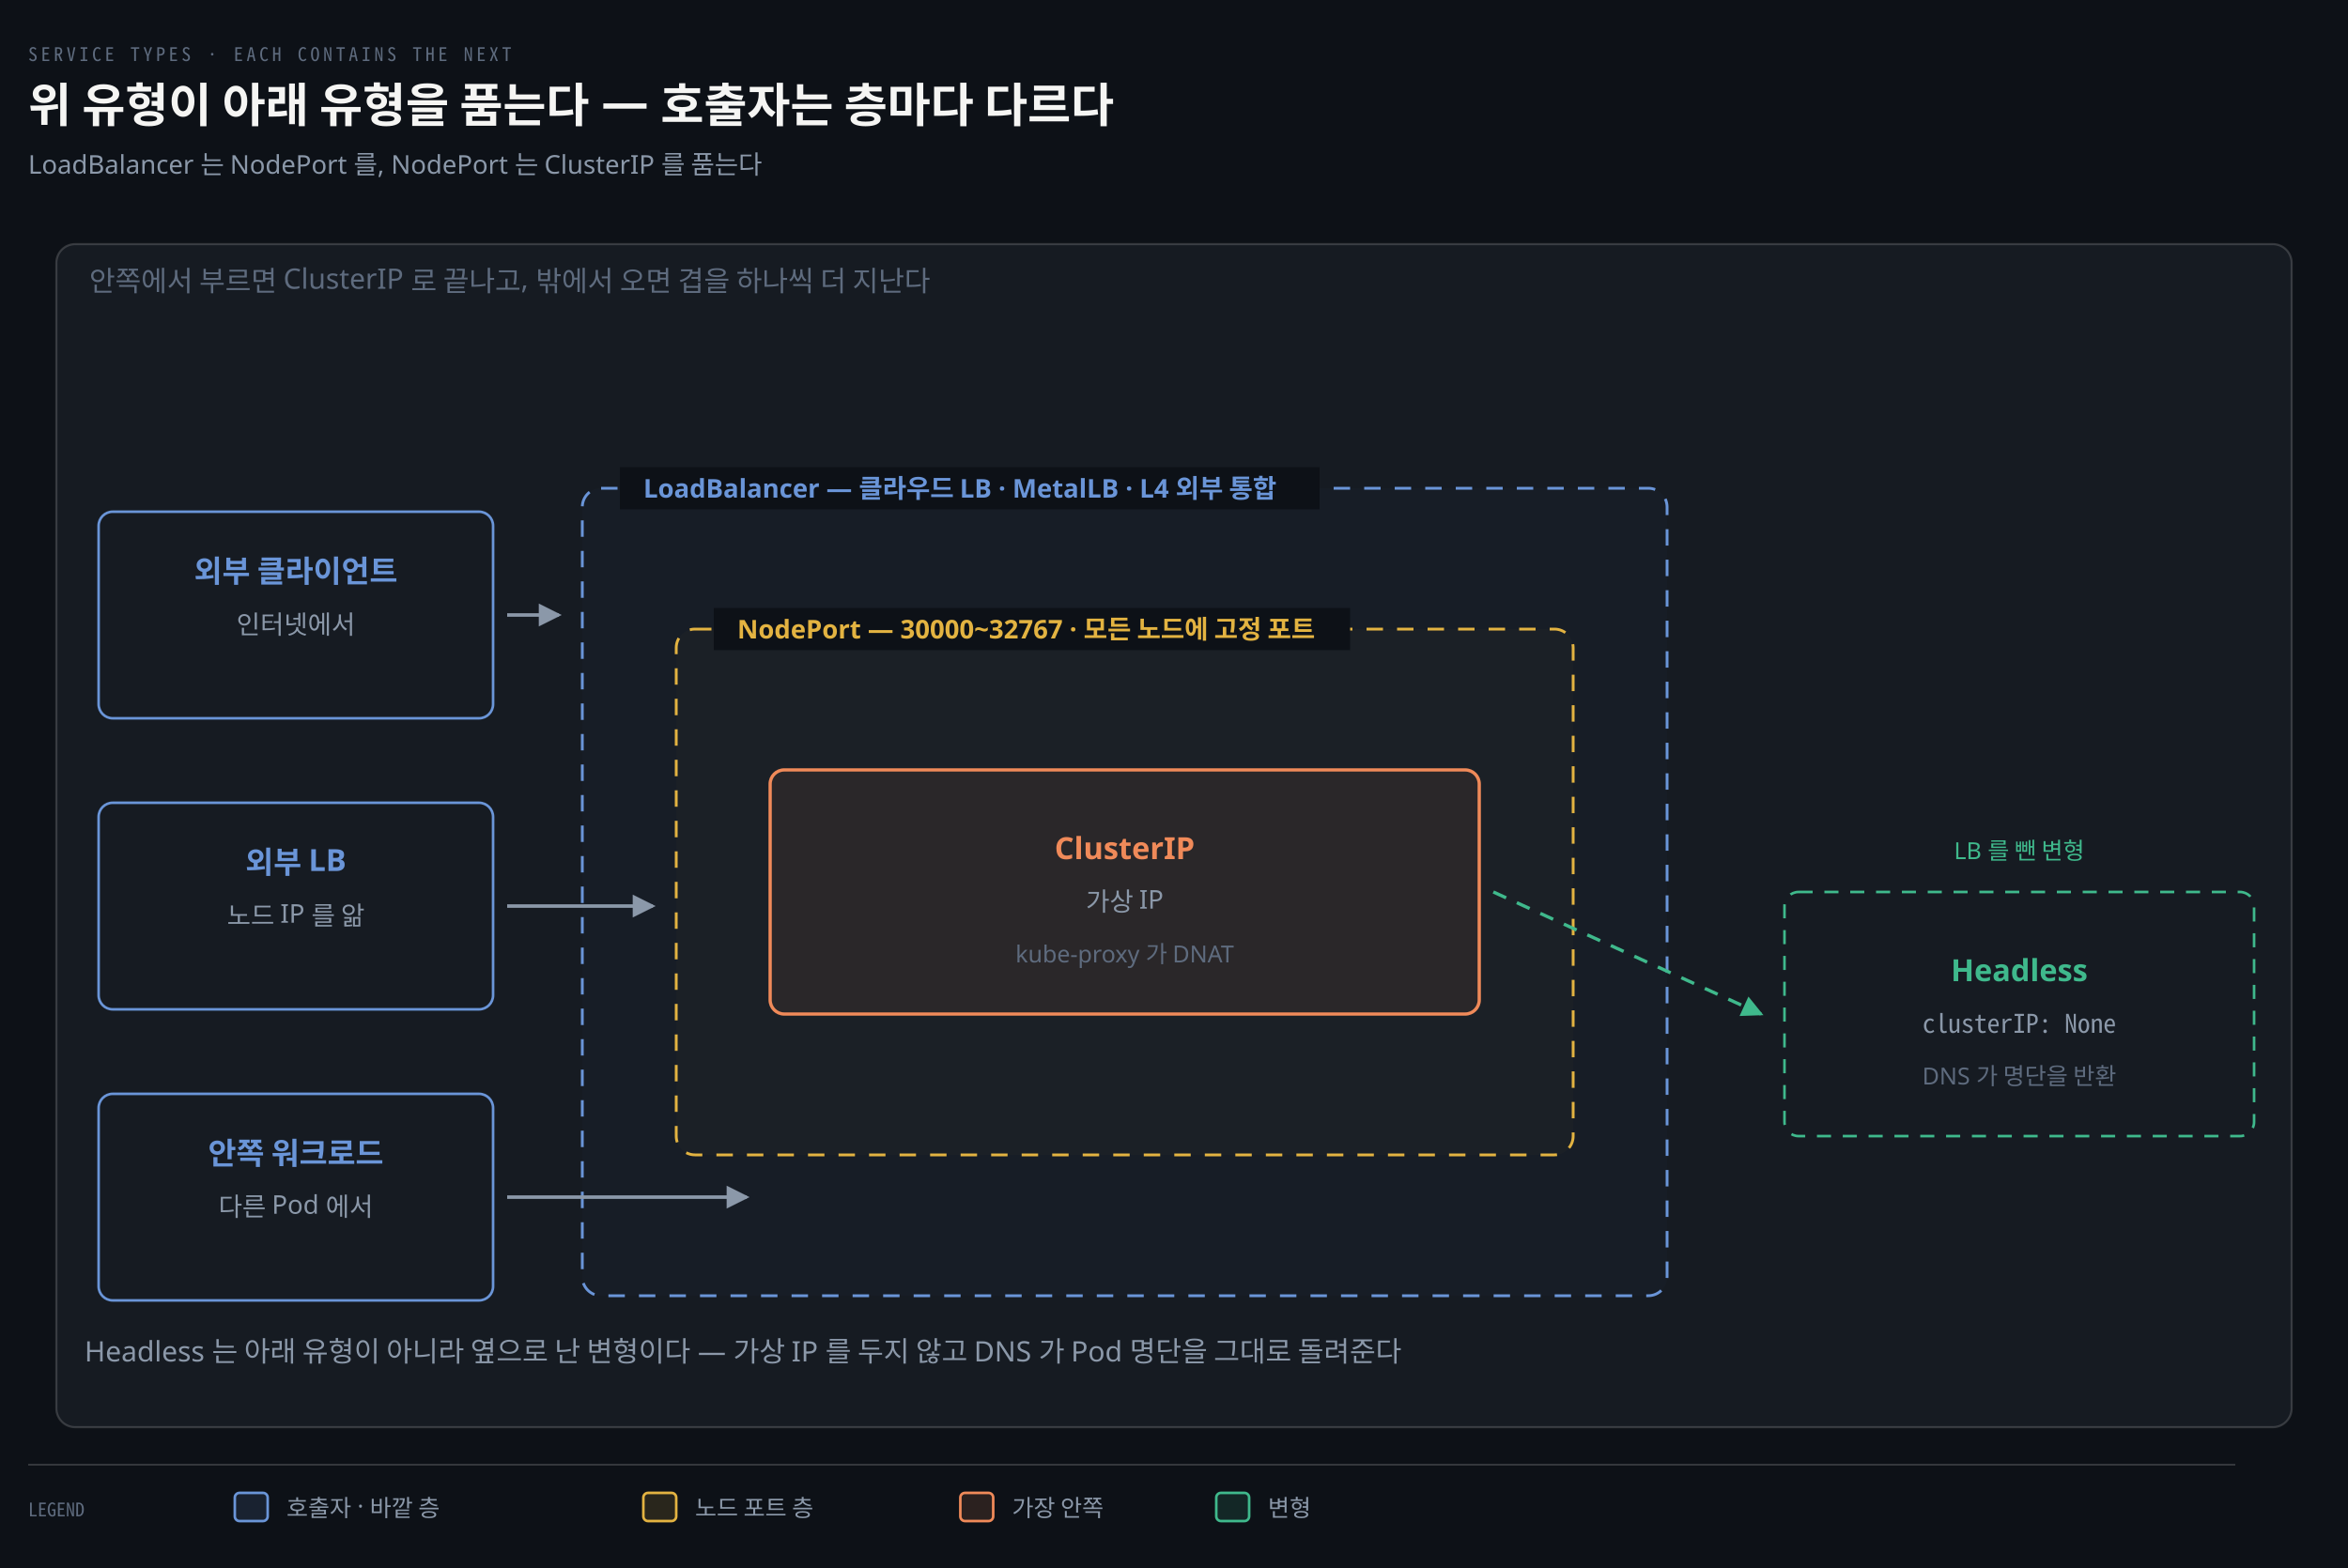
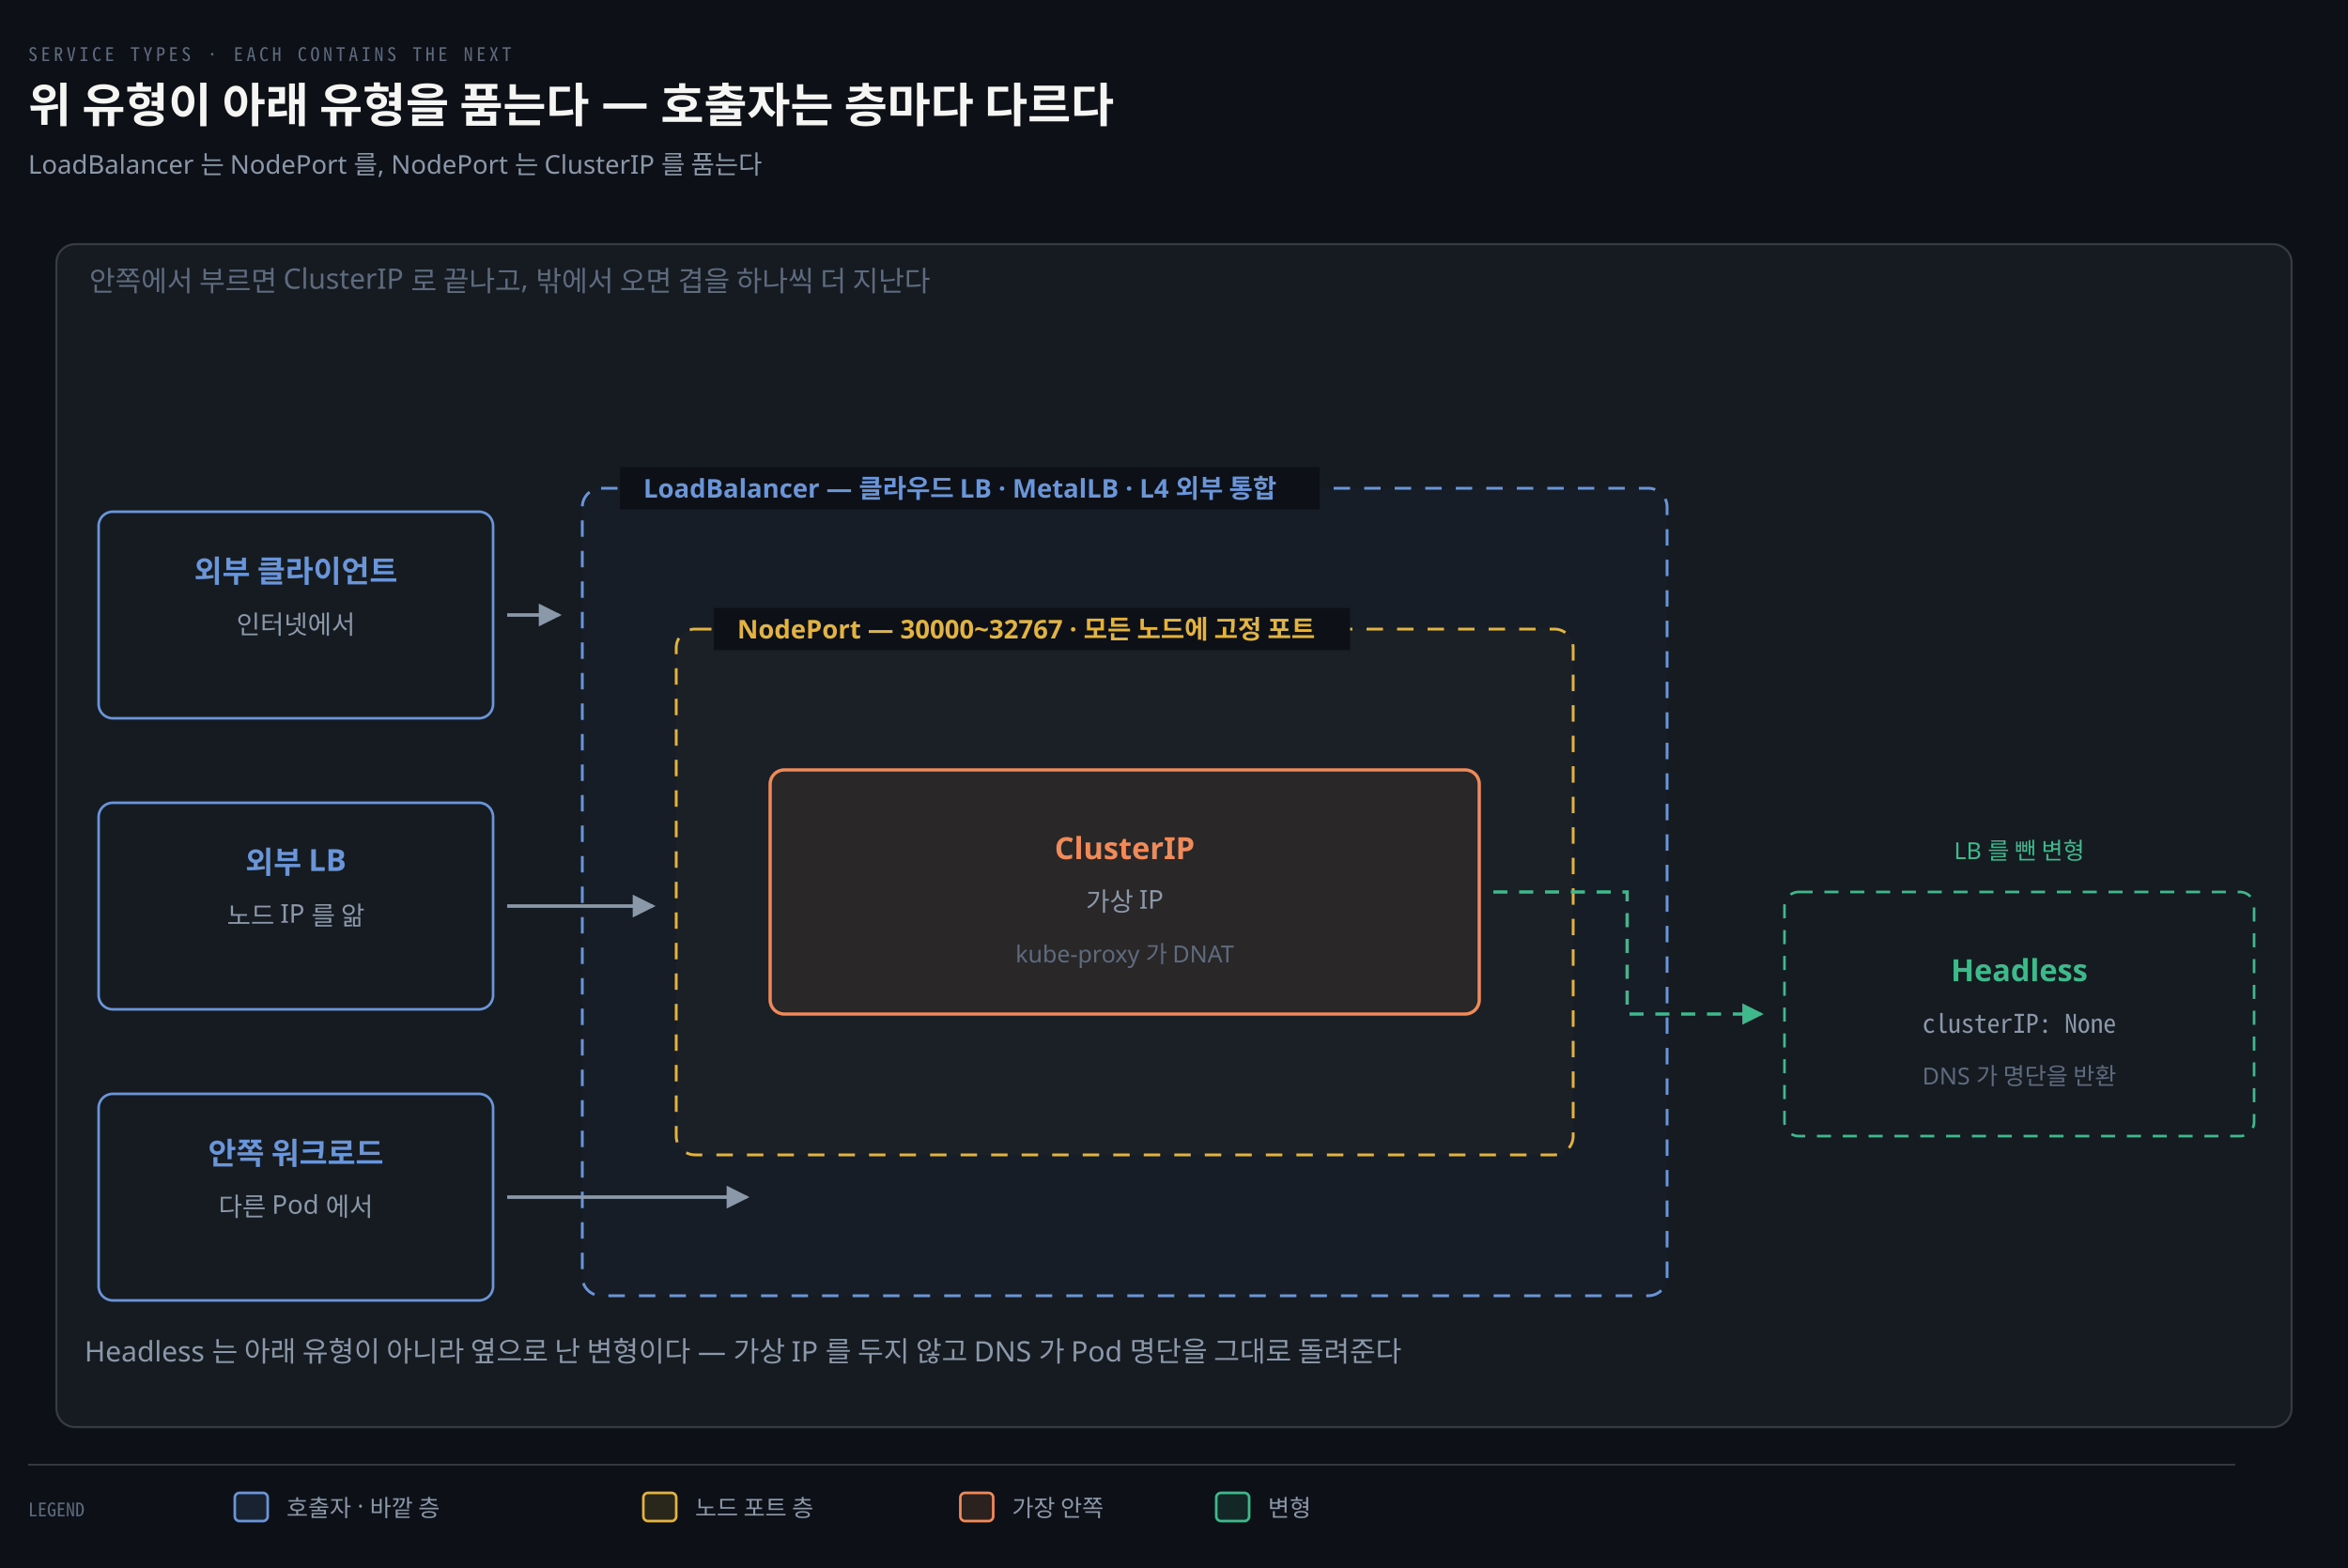
<svg xmlns="http://www.w3.org/2000/svg" viewBox="0 0 1000 668" width="100%" role="img" aria-labelledby="dt dd">
  <defs>
    <marker id="ar" viewBox="0 0 8 8" refX="7" refY="4" markerWidth="6.5" markerHeight="6.5" orient="auto">
      <path d="M0 0 L8 4 L0 8 z" fill="#8B98A9" />
    </marker>
    <marker id="ok" viewBox="0 0 8 8" refX="7" refY="4" markerWidth="6.5" markerHeight="6.5" orient="auto">
      <path d="M0 0 L8 4 L0 8 z" fill="#3FB98C" />
    </marker>
    <marker id="warn" viewBox="0 0 8 8" refX="7" refY="4" markerWidth="6.5" markerHeight="6.5" orient="auto">
      <path d="M0 0 L8 4 L0 8 z" fill="#E3B341" />
    </marker>
    <marker id="bad" viewBox="0 0 8 8" refX="7" refY="4" markerWidth="6.5" markerHeight="6.5" orient="auto">
      <path d="M0 0 L8 4 L0 8 z" fill="#F0616D" />
    </marker>
    <marker id="info" viewBox="0 0 8 8" refX="7" refY="4" markerWidth="6.5" markerHeight="6.5" orient="auto">
      <path d="M0 0 L8 4 L0 8 z" fill="#6A95D8" />
    </marker>
    <marker id="acc" viewBox="0 0 8 8" refX="7" refY="4" markerWidth="6.5" markerHeight="6.5" orient="auto">
      <path d="M0 0 L8 4 L0 8 z" fill="#F08A59" />
    </marker>
    <marker id="soft" viewBox="0 0 8 8" refX="7" refY="4" markerWidth="6.5" markerHeight="6.5" orient="auto">
      <path d="M0 0 L8 4 L0 8 z" fill="#5E6B7E" />
    </marker>
  </defs>
  <rect width="1000" height="668" fill="#0D1117" />
  <text x="12" y="26" font-family="'Geist Mono','Noto Sans Mono CJK KR',monospace" font-size="8" letter-spacing="0.18em" fill="#5E6B7E">SERVICE TYPES · EACH CONTAINS THE NEXT</text>
  <text x="12" y="52" font-family="'Geist','Apple SD Gothic Neo','Noto Sans KR','Malgun Gothic',sans-serif" font-size="20" font-weight="600" fill="#F5F5F3">위 유형이 아래 유형을 품는다 — 호출자는 층마다 다르다</text>
  <text x="12" y="74" font-family="'Geist','Apple SD Gothic Neo','Noto Sans KR','Malgun Gothic',sans-serif" font-size="11" fill="#8B98A9">LoadBalancer 는 NodePort 를, NodePort 는 ClusterIP 를 품는다</text>
  <rect x="24" y="104" width="952" height="504" rx="8" fill="#161B22" stroke="rgba(191,192,192,0.22)" stroke-width="0.9" />
  <text x="38" y="124" text-anchor="start" font-family="'Geist','Apple SD Gothic Neo','Noto Sans KR','Malgun Gothic',sans-serif" font-size="12" font-weight="400" fill="#5E6B7E">안쪽에서 부르면 ClusterIP 로 끝나고, 밖에서 오면 겹을 하나씩 더 지난다</text>
  <rect x="248" y="208" width="462" height="344" rx="8" fill="#6A95D806" stroke="#6A95D8" stroke-width="1.2" stroke-dasharray="7 6" />
  <rect x="264" y="199" width="298" height="18" fill="#0D1117" />
  <text x="274" y="212" text-anchor="start" font-family="'Geist','Apple SD Gothic Neo','Noto Sans KR','Malgun Gothic',sans-serif" font-size="11" font-weight="600" fill="#6A95D8">LoadBalancer — 클라우드 LB · MetalLB · L4 외부 통합</text>
  <rect x="288" y="268" width="382" height="224" rx="8" fill="#E3B34106" stroke="#E3B341" stroke-width="1.2" stroke-dasharray="7 6" />
  <rect x="304" y="259" width="271" height="18" fill="#0D1117" />
  <text x="314" y="272" text-anchor="start" font-family="'Geist','Apple SD Gothic Neo','Noto Sans KR','Malgun Gothic',sans-serif" font-size="11" font-weight="600" fill="#E3B341">NodePort — 30000~32767 · 모든 노드에 고정 포트</text>
  <rect x="328" y="328" width="302" height="104" rx="6" fill="#F08A5912" stroke="#F08A59" stroke-width="1.4" />
  <text x="479" y="366" text-anchor="middle" font-family="'Geist','Apple SD Gothic Neo','Noto Sans KR','Malgun Gothic',sans-serif" font-size="13" font-weight="600" fill="#F08A59">ClusterIP</text>
  <text x="479" y="388" text-anchor="middle" font-family="'Geist','Apple SD Gothic Neo','Noto Sans KR','Malgun Gothic',sans-serif" font-size="11" font-weight="400" fill="#8B98A9">가상 IP</text>
  <text x="479" y="410" text-anchor="middle" font-family="'Geist','Apple SD Gothic Neo','Noto Sans KR','Malgun Gothic',sans-serif" font-size="10" font-weight="400" fill="#5E6B7E">kube-proxy 가 DNAT</text>
  <rect x="760" y="380" width="200" height="104" rx="6" fill="#161B22" stroke="#3FB98C" stroke-width="1.1" stroke-dasharray="6 5" />
  <text x="860" y="418" text-anchor="middle" font-family="'Geist','Apple SD Gothic Neo','Noto Sans KR','Malgun Gothic',sans-serif" font-size="13" font-weight="600" fill="#3FB98C">Headless</text>
  <text x="860" y="440" text-anchor="middle" font-family="'Geist Mono','Noto Sans Mono CJK KR',monospace" font-size="11" font-weight="400" fill="#8B98A9">clusterIP: None</text>
  <text x="860" y="462" text-anchor="middle" font-family="'Geist','Apple SD Gothic Neo','Noto Sans KR','Malgun Gothic',sans-serif" font-size="10" font-weight="400" fill="#5E6B7E">DNS 가 명단을 반환</text>
-   <path d="M 636 380 L 750 432" fill="none" stroke="#3FB98C" stroke-width="1.4" marker-end="url(#ok)" stroke-dasharray="6 5" />
+   <path d="M 636 380 L 693 380 L 693 432 L 750 432" fill="none" stroke="#3FB98C" stroke-width="1.4" marker-end="url(#ok)" stroke-dasharray="6 5" />
  <text x="860" y="366" text-anchor="middle" font-family="'Geist','Apple SD Gothic Neo','Noto Sans KR','Malgun Gothic',sans-serif" font-size="10" font-weight="400" fill="#3FB98C">LB 를 뺀 변형</text>
  <rect x="42" y="218" width="168" height="88" rx="6" fill="#161B22" stroke="#6A95D8" stroke-width="1.1" />
  <text x="126" y="248" text-anchor="middle" font-family="'Geist','Apple SD Gothic Neo','Noto Sans KR','Malgun Gothic',sans-serif" font-size="13" font-weight="600" fill="#6A95D8">외부 클라이언트</text>
  <text x="126" y="270" text-anchor="middle" font-family="'Geist','Apple SD Gothic Neo','Noto Sans KR','Malgun Gothic',sans-serif" font-size="11" font-weight="400" fill="#8B98A9">인터넷에서</text>
  <rect x="42" y="342" width="168" height="88" rx="6" fill="#161B22" stroke="#6A95D8" stroke-width="1.1" />
  <text x="126" y="372" text-anchor="middle" font-family="'Geist','Apple SD Gothic Neo','Noto Sans KR','Malgun Gothic',sans-serif" font-size="13" font-weight="600" fill="#6A95D8">외부 LB</text>
  <text x="126" y="394" text-anchor="middle" font-family="'Geist','Apple SD Gothic Neo','Noto Sans KR','Malgun Gothic',sans-serif" font-size="11" font-weight="400" fill="#8B98A9">노드 IP 를 앎</text>
  <rect x="42" y="466" width="168" height="88" rx="6" fill="#161B22" stroke="#6A95D8" stroke-width="1.1" />
  <text x="126" y="496" text-anchor="middle" font-family="'Geist','Apple SD Gothic Neo','Noto Sans KR','Malgun Gothic',sans-serif" font-size="13" font-weight="600" fill="#6A95D8">안쪽 워크로드</text>
  <text x="126" y="518" text-anchor="middle" font-family="'Geist','Apple SD Gothic Neo','Noto Sans KR','Malgun Gothic',sans-serif" font-size="11" font-weight="400" fill="#8B98A9">다른 Pod 에서</text>
  <path d="M 216 262 L 238 262" fill="none" stroke="#8B98A9" stroke-width="1.5" marker-end="url(#ar)" />
  <path d="M 216 386 L 278 386" fill="none" stroke="#8B98A9" stroke-width="1.5" marker-end="url(#ar)" />
  <path d="M 216 510 L 318 510" fill="none" stroke="#8B98A9" stroke-width="1.5" marker-end="url(#ar)" />
  <text x="36" y="580" text-anchor="start" font-family="'Geist','Apple SD Gothic Neo','Noto Sans KR','Malgun Gothic',sans-serif" font-size="12" font-weight="400" fill="#8B98A9">Headless 는 아래 유형이 아니라 옆으로 난 변형이다 — 가상 IP 를 두지 않고 DNS 가 Pod 명단을 그대로 돌려준다</text>
  <line x1="12" y1="624" x2="952" y2="624" stroke="rgba(191,192,192,0.22)" stroke-width="0.8" />
  <text x="12" y="646" text-anchor="start" font-family="'Geist Mono','Noto Sans Mono CJK KR',monospace" font-size="8" font-weight="400" fill="#5E6B7E">LEGEND</text>
  <rect x="100" y="636" width="14" height="12" rx="2" fill="#6A95D822" stroke="#6A95D8" stroke-width="1.1" />
  <text x="122" y="646" text-anchor="start" font-family="'Geist','Apple SD Gothic Neo','Noto Sans KR','Malgun Gothic',sans-serif" font-size="10" font-weight="400" fill="#8B98A9">호출자 · 바깥 층</text>
  <rect x="274" y="636" width="14" height="12" rx="2" fill="#E3B34122" stroke="#E3B341" stroke-width="1.1" />
  <text x="296" y="646" text-anchor="start" font-family="'Geist','Apple SD Gothic Neo','Noto Sans KR','Malgun Gothic',sans-serif" font-size="10" font-weight="400" fill="#8B98A9">노드 포트 층</text>
  <rect x="409" y="636" width="14" height="12" rx="2" fill="#F08A5922" stroke="#F08A59" stroke-width="1.1" />
  <text x="431" y="646" text-anchor="start" font-family="'Geist','Apple SD Gothic Neo','Noto Sans KR','Malgun Gothic',sans-serif" font-size="10" font-weight="400" fill="#8B98A9">가장 안쪽</text>
  <rect x="518" y="636" width="14" height="12" rx="2" fill="#3FB98C22" stroke="#3FB98C" stroke-width="1.1" />
  <text x="540" y="646" text-anchor="start" font-family="'Geist','Apple SD Gothic Neo','Noto Sans KR','Malgun Gothic',sans-serif" font-size="10" font-weight="400" fill="#8B98A9">변형</text>
</svg>
